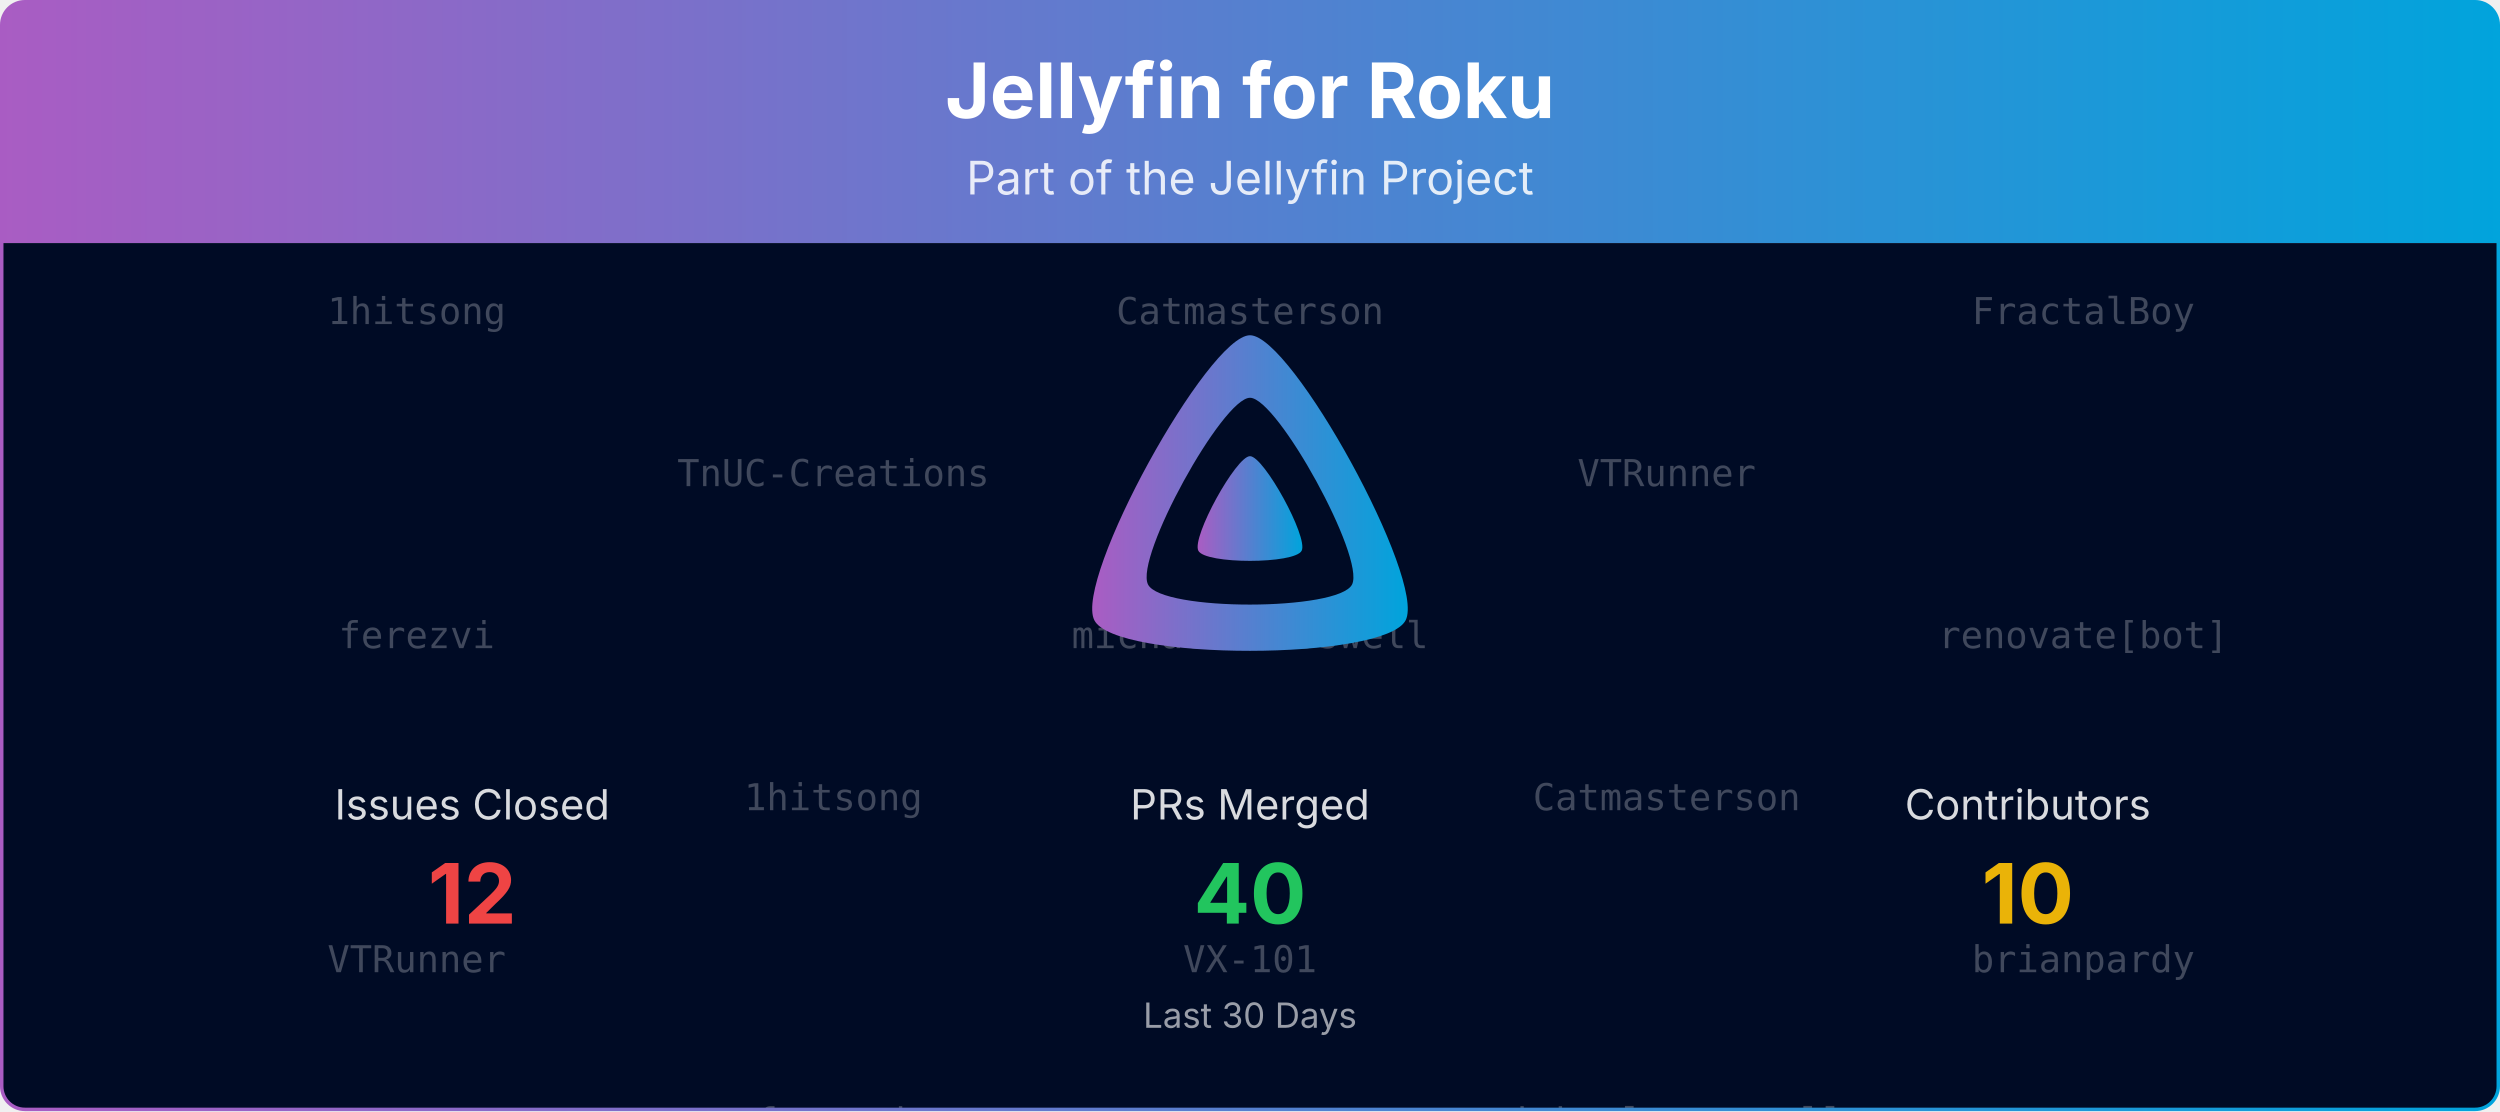
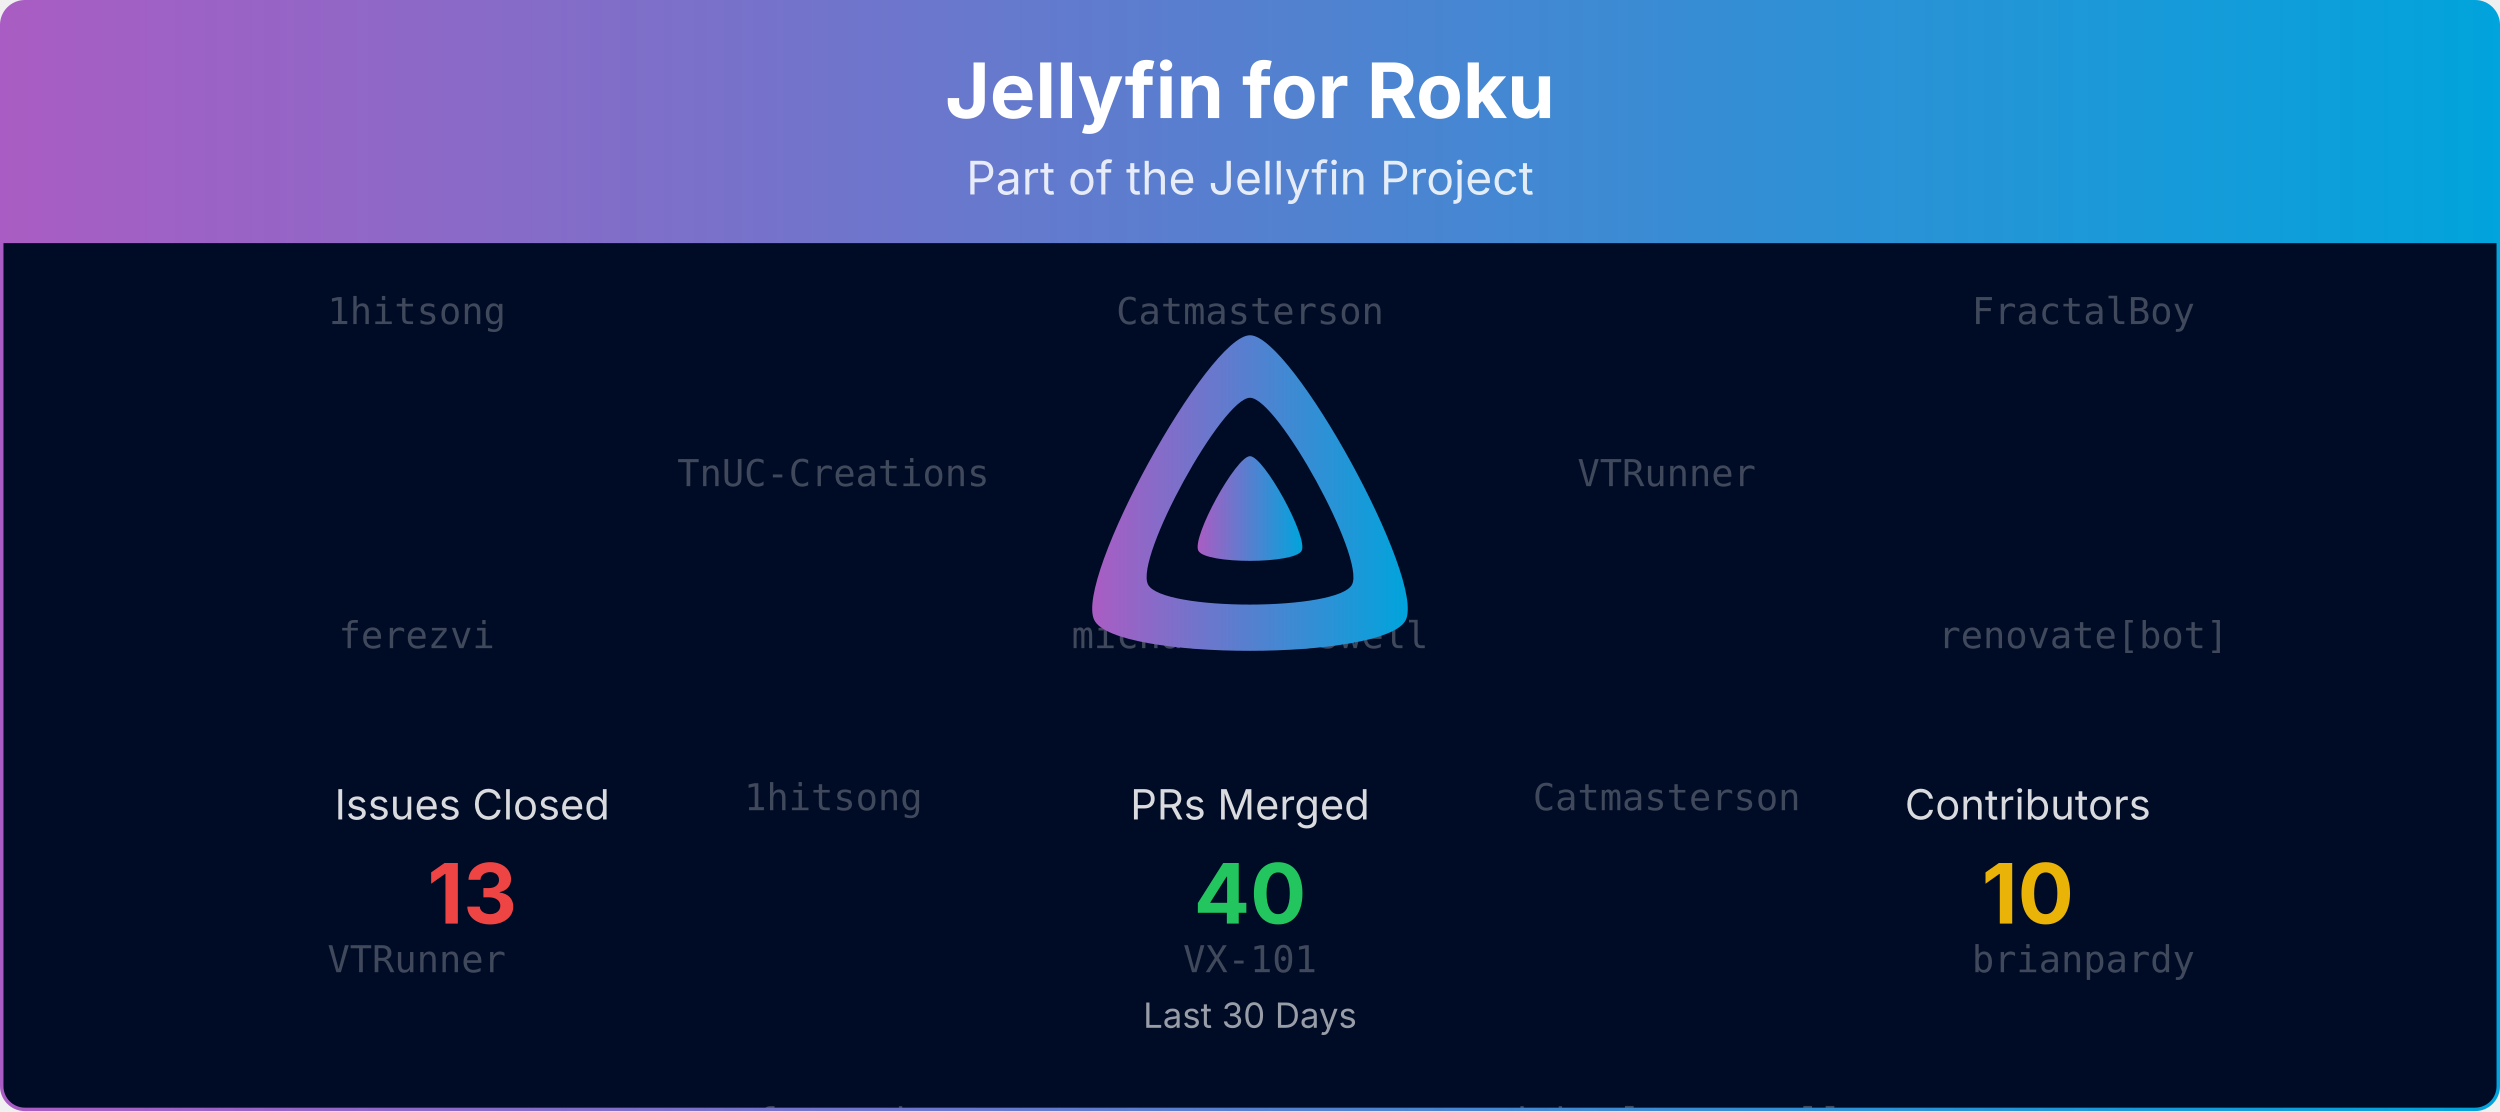
<svg xmlns="http://www.w3.org/2000/svg" viewBox="0 0 1080 480" width="100%" role="img" aria-label="Jellyfin for Roku">
  <defs>
    <linearGradient id="banner-jellyfin-roku-grad" x1="0" y1="0" x2="1" y2="0">
      <stop offset="0%" stop-color="#AA5CC3" />
      <stop offset="100%" stop-color="#00A4DC" />
    </linearGradient>
    <clipPath id="banner-jellyfin-roku-grad-clip">
      <rect x="0.75" y="0.75" width="1078.5" height="478.5" rx="10" ry="10" />
    </clipPath>
  </defs>
  <defs>
    <clipPath id="banner-jellyfin-roku-grad-rain-clip">
      <rect x="0.75" y="105" width="1078.5" height="374.25" />
    </clipPath>
  </defs>
  <g clip-path="url(#banner-jellyfin-roku-grad-clip)">
    <path d="M0.75,10.75 A10.0,10.0 0 0 1 10.75,0.75 L1069.25,0.75 A10.0,10.0 0 0 1 1079.25,10.75 L1079.25,105.00 L0.75,105.00 Z" fill="url(#banner-jellyfin-roku-grad)" />
    <text x="540.0" y="51" text-anchor="middle" font-size="33" font-weight="700" font-family="Plus Jakarta Sans, system-ui, -apple-system, Segoe UI, sans-serif" fill="#ffffff">Jellyfin for Roku</text>
    <text x="540.0" y="84" text-anchor="middle" font-size="20" font-family="Plus Jakarta Sans, system-ui, -apple-system, Segoe UI, sans-serif" fill="#ffffff" opacity="0.85">Part of the Jellyfin Project</text>
    <rect x="0.75" y="105" width="1078.5" height="374.25" fill="#000b25" />
    <g opacity="0.25" clip-path="url(#banner-jellyfin-roku-grad-rain-clip)" font-family="ui-monospace, SFMono-Regular, Menlo, Consolas, monospace" font-size="16" fill="#ffffff" text-anchor="middle">
      <g transform="translate(180.00,105)">
        <g>
          <animateTransform attributeName="transform" type="translate" values="0,-420;0,0" dur="10.00s" begin="-0.00s" repeatCount="indefinite" />
          <text y="35.0">1hitsong</text>
          <text y="175.0">ferezvi</text>
          <text y="315.0">VTRunner</text>
          <text y="455.0">1hitsong</text>
          <text y="595.0">ferezvi</text>
          <text y="735.0">VTRunner</text>
        </g>
      </g>
      <g transform="translate(540.00,105)">
        <g>
          <animateTransform attributeName="transform" type="translate" values="0,-420;0,0" dur="10.00s" begin="-1.91s" repeatCount="indefinite" />
          <text y="35.0">Catmasterson</text>
          <text y="175.0">michaelcresswell</text>
          <text y="315.0">VX-101</text>
          <text y="455.0">Catmasterson</text>
          <text y="595.0">michaelcresswell</text>
          <text y="735.0">VX-101</text>
        </g>
      </g>
      <g transform="translate(900.00,105)">
        <g>
          <animateTransform attributeName="transform" type="translate" values="0,-420;0,0" dur="10.00s" begin="-3.82s" repeatCount="indefinite" />
          <text y="35.0">FractalBoy</text>
          <text y="175.0">renovate[bot]</text>
          <text y="315.0">brianpardy</text>
          <text y="455.0">FractalBoy</text>
          <text y="595.0">renovate[bot]</text>
          <text y="735.0">brianpardy</text>
        </g>
      </g>
      <g transform="translate(360.00,105)">
        <g>
          <animateTransform attributeName="transform" type="translate" values="0,-420;0,0" dur="10.00s" begin="-5.73s" repeatCount="indefinite" />
          <text y="105.0">TnUC-Creations</text>
          <text y="245.0">1hitsong</text>
          <text y="385.0">ferezvi</text>
          <text y="525.0">TnUC-Creations</text>
          <text y="665.0">1hitsong</text>
          <text y="805.0">ferezvi</text>
        </g>
      </g>
      <g transform="translate(720.00,105)">
        <g>
          <animateTransform attributeName="transform" type="translate" values="0,-420;0,0" dur="10.00s" begin="-7.64s" repeatCount="indefinite" />
          <text y="105.0">VTRunner</text>
          <text y="245.0">Catmasterson</text>
          <text y="385.0">michaelcresswell</text>
          <text y="525.0">VTRunner</text>
          <text y="665.0">Catmasterson</text>
          <text y="805.0">michaelcresswell</text>
        </g>
      </g>
    </g>
    <g transform="translate(465.00,138.00) scale(0.29297)">
      <path fill="url(#banner-jellyfin-roku-grad)" fill-rule="evenodd" d="M256,23.3c-61.6,0-259.8,359.4-229.6,420.1s429.3,60,459.2,0S317.6,23.3,256,23.3zM406.5,390.8c-19.6,39.3-281.1,39.8-300.9,0s110.1-275.3,150.4-275.3S426.1,351.4,406.5,390.8z" />
      <path fill="url(#banner-jellyfin-roku-grad)" d="M256,201.6c-20.4,0-86.2,119.3-76.2,139.4s142.5,19.9,152.4,0S276.5,201.6,256,201.6z" />
    </g>
    <text x="204.0" y="354.0" text-anchor="middle" font-size="18" font-family="Plus Jakarta Sans, system-ui, -apple-system, Segoe UI, sans-serif" fill="#ffffff" opacity="0.85">Issues Closed</text>
-     <text x="204.0" y="399.0" text-anchor="middle" font-size="36" font-weight="700" font-family="Plus Jakarta Sans, system-ui, -apple-system, Segoe UI, sans-serif" fill="#ef4444">12</text>
+     <text x="204.0" y="399.0" text-anchor="middle" font-size="36" font-weight="700" font-family="Plus Jakarta Sans, system-ui, -apple-system, Segoe UI, sans-serif" fill="#ef4444">13</text>
    <text x="540.0" y="354.0" text-anchor="middle" font-size="18" font-family="Plus Jakarta Sans, system-ui, -apple-system, Segoe UI, sans-serif" fill="#ffffff" opacity="0.85">PRs Merged</text>
    <text x="540.0" y="399.0" text-anchor="middle" font-size="36" font-weight="700" font-family="Plus Jakarta Sans, system-ui, -apple-system, Segoe UI, sans-serif" fill="#22c55e">40</text>
    <text x="876.0" y="354.0" text-anchor="middle" font-size="18" font-family="Plus Jakarta Sans, system-ui, -apple-system, Segoe UI, sans-serif" fill="#ffffff" opacity="0.85">Contributors</text>
    <text x="876.0" y="399.0" text-anchor="middle" font-size="36" font-weight="700" font-family="Plus Jakarta Sans, system-ui, -apple-system, Segoe UI, sans-serif" fill="#eab308">10</text>
    <text x="540.0" y="444.0" text-anchor="middle" font-size="15" font-family="Plus Jakarta Sans, system-ui, -apple-system, Segoe UI, sans-serif" fill="#ffffff" opacity="0.6">Last 30 Days</text>
  </g>
  <rect x="0.75" y="0.75" width="1078.5" height="478.5" rx="10" ry="10" fill="none" stroke="url(#banner-jellyfin-roku-grad)" stroke-width="1.5" />
</svg>
